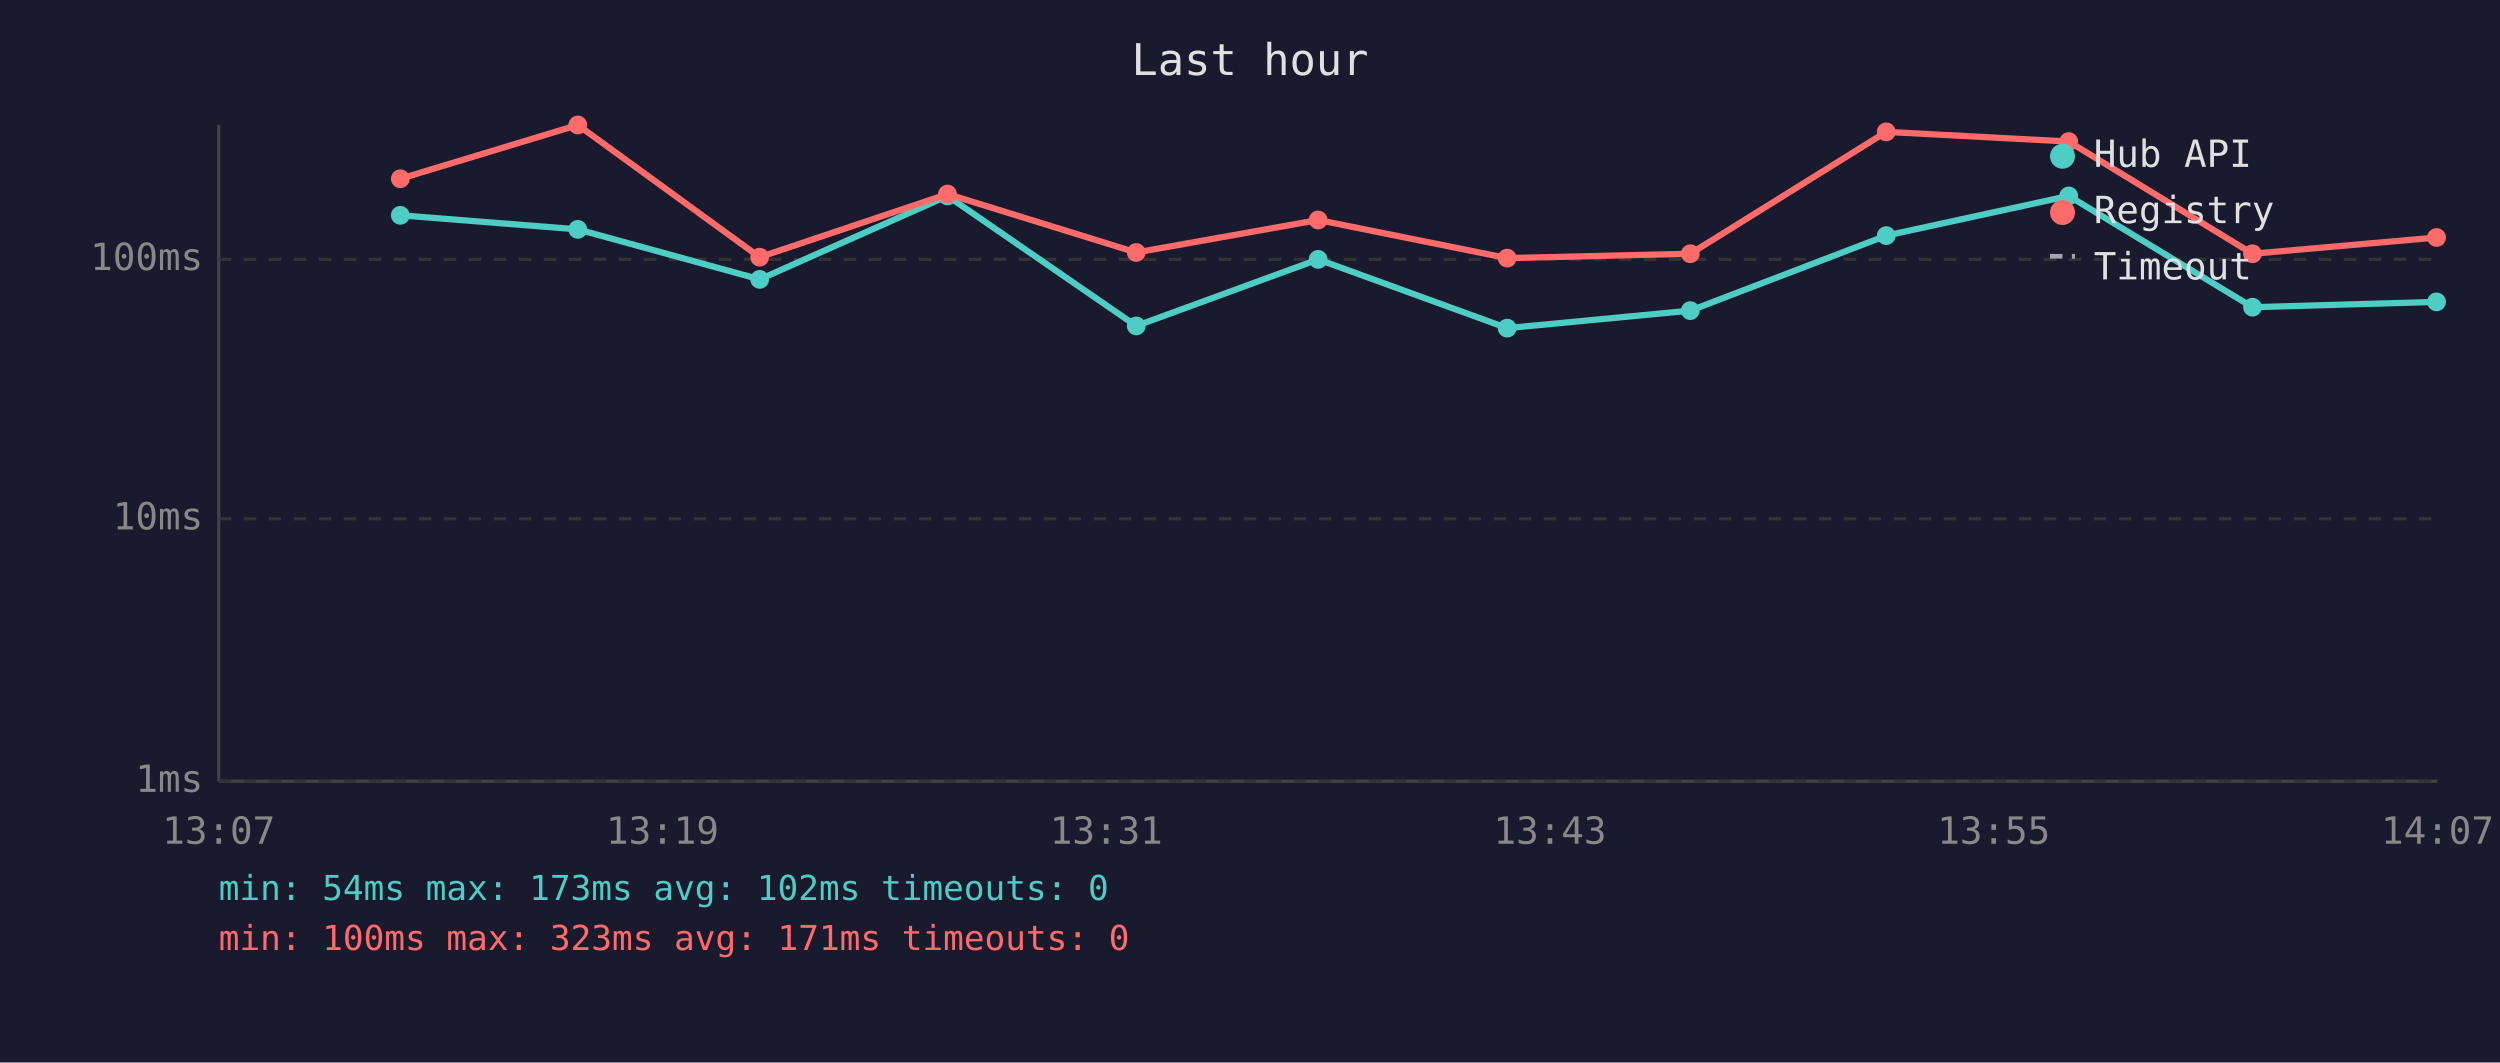
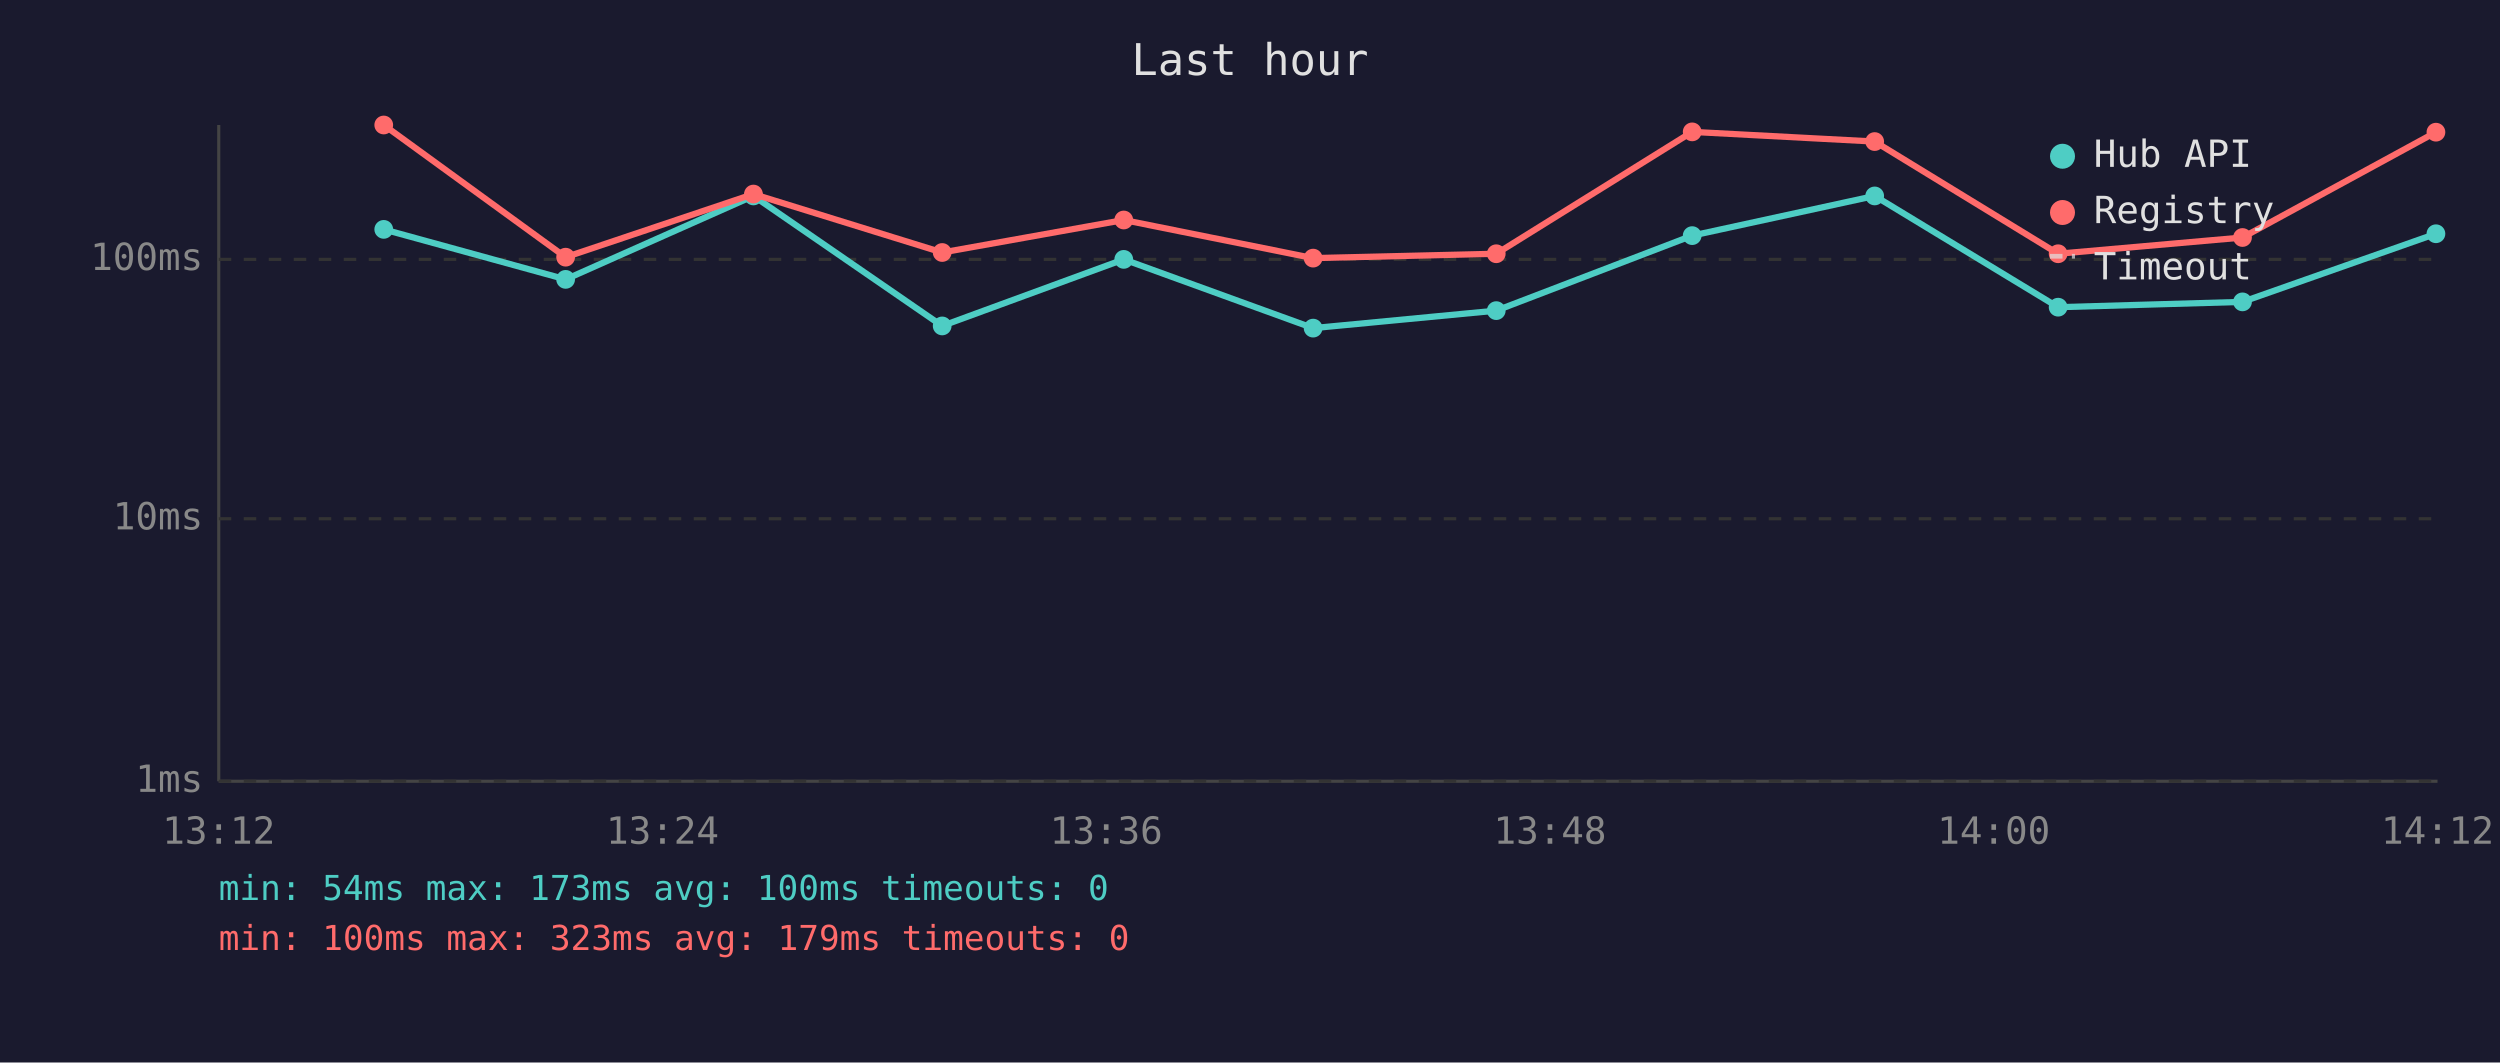
<svg xmlns="http://www.w3.org/2000/svg" viewBox="0 0 800 340" font-family="monospace" font-size="12">
  <rect width="800" height="340" fill="#1a1a2e" />
  <text x="400" y="24" fill="#e0e0e0" font-size="14" text-anchor="middle">Last hour</text>
  <line x1="70" y1="40" x2="70" y2="250" stroke="#444" stroke-width="1" />
  <line x1="70" y1="250" x2="780" y2="250" stroke="#444" stroke-width="1" />
  <line x1="70" y1="250" x2="780" y2="250" stroke="#333" stroke-width="1" stroke-dasharray="4" />
  <text x="65" y="250" fill="#888" text-anchor="end" dominant-baseline="middle">1ms</text>
  <line x1="70" y1="166" x2="780" y2="166" stroke="#333" stroke-width="1" stroke-dasharray="4" />
  <text x="65" y="166" fill="#888" text-anchor="end" dominant-baseline="middle">10ms</text>
  <line x1="70" y1="83" x2="780" y2="83" stroke="#333" stroke-width="1" stroke-dasharray="4" />
  <text x="65" y="83" fill="#888" text-anchor="end" dominant-baseline="middle">100ms</text>
-   <text x="70" y="270" fill="#888" text-anchor="middle">13:07</text>
-   <text x="212" y="270" fill="#888" text-anchor="middle">13:19</text>
-   <text x="354" y="270" fill="#888" text-anchor="middle">13:31</text>
-   <text x="496" y="270" fill="#888" text-anchor="middle">13:43</text>
-   <text x="638" y="270" fill="#888" text-anchor="middle">13:55</text>
-   <text x="780" y="270" fill="#888" text-anchor="middle">14:07</text>
-   <polyline points="128.1,68.9 184.9,73.4 243.1,89.4 303.2,62.7 363.6,104.3 421.8,83.0 482.3,105.0 540.9,99.4 603.6,75.4 662.0,62.7 720.8,98.3 779.7,96.6" fill="none" stroke="#4ecdc4" stroke-width="2" opacity="1" />
-   <circle cx="128.1" cy="68.9" r="3" fill="#4ecdc4" />
-   <circle cx="184.9" cy="73.4" r="3" fill="#4ecdc4" />
-   <circle cx="243.1" cy="89.4" r="3" fill="#4ecdc4" />
-   <circle cx="303.2" cy="62.7" r="3" fill="#4ecdc4" />
-   <circle cx="363.6" cy="104.3" r="3" fill="#4ecdc4" />
-   <circle cx="421.8" cy="83.0" r="3" fill="#4ecdc4" />
-   <circle cx="482.3" cy="105.0" r="3" fill="#4ecdc4" />
-   <circle cx="540.9" cy="99.4" r="3" fill="#4ecdc4" />
-   <circle cx="603.6" cy="75.4" r="3" fill="#4ecdc4" />
-   <circle cx="662.0" cy="62.7" r="3" fill="#4ecdc4" />
-   <circle cx="720.8" cy="98.3" r="3" fill="#4ecdc4" />
-   <circle cx="779.7" cy="96.6" r="3" fill="#4ecdc4" />
-   <polyline points="128.1,57.2 184.9,40.0 243.1,82.3 303.2,62.1 363.6,80.8 421.8,70.4 482.3,82.6 540.9,81.2 603.6,42.2 662.0,45.3 720.8,81.2 779.7,76.0" fill="none" stroke="#ff6b6b" stroke-width="2" opacity="1" />
-   <circle cx="128.1" cy="57.2" r="3" fill="#ff6b6b" />
-   <circle cx="184.9" cy="40.0" r="3" fill="#ff6b6b" />
-   <circle cx="243.1" cy="82.3" r="3" fill="#ff6b6b" />
-   <circle cx="303.2" cy="62.1" r="3" fill="#ff6b6b" />
-   <circle cx="363.6" cy="80.8" r="3" fill="#ff6b6b" />
-   <circle cx="421.8" cy="70.4" r="3" fill="#ff6b6b" />
-   <circle cx="482.3" cy="82.6" r="3" fill="#ff6b6b" />
-   <circle cx="540.9" cy="81.2" r="3" fill="#ff6b6b" />
-   <circle cx="603.6" cy="42.2" r="3" fill="#ff6b6b" />
-   <circle cx="662.0" cy="45.3" r="3" fill="#ff6b6b" />
-   <circle cx="720.8" cy="81.2" r="3" fill="#ff6b6b" />
-   <circle cx="779.7" cy="76.0" r="3" fill="#ff6b6b" />
+   <text x="70" y="270" fill="#888" text-anchor="middle">13:12</text>
+   <text x="212" y="270" fill="#888" text-anchor="middle">13:24</text>
+   <text x="354" y="270" fill="#888" text-anchor="middle">13:36</text>
+   <text x="496" y="270" fill="#888" text-anchor="middle">13:48</text>
+   <text x="638" y="270" fill="#888" text-anchor="middle">14:00</text>
+   <text x="780" y="270" fill="#888" text-anchor="middle">14:12</text>
+   <polyline points="122.8,73.4 181.0,89.4 241.1,62.7 301.5,104.3 359.6,83.0 420.2,105.0 478.8,99.4 541.5,75.4 599.9,62.7 658.6,98.3 717.6,96.6 779.5,74.8" fill="none" stroke="#4ecdc4" stroke-width="2" opacity="1" />
+   <circle cx="122.8" cy="73.4" r="3" fill="#4ecdc4" />
+   <circle cx="181.0" cy="89.4" r="3" fill="#4ecdc4" />
+   <circle cx="241.1" cy="62.7" r="3" fill="#4ecdc4" />
+   <circle cx="301.5" cy="104.3" r="3" fill="#4ecdc4" />
+   <circle cx="359.6" cy="83.0" r="3" fill="#4ecdc4" />
+   <circle cx="420.2" cy="105.0" r="3" fill="#4ecdc4" />
+   <circle cx="478.8" cy="99.4" r="3" fill="#4ecdc4" />
+   <circle cx="541.5" cy="75.4" r="3" fill="#4ecdc4" />
+   <circle cx="599.9" cy="62.7" r="3" fill="#4ecdc4" />
+   <circle cx="658.6" cy="98.3" r="3" fill="#4ecdc4" />
+   <circle cx="717.6" cy="96.6" r="3" fill="#4ecdc4" />
+   <circle cx="779.5" cy="74.8" r="3" fill="#4ecdc4" />
+   <polyline points="122.8,40.0 181.0,82.3 241.1,62.1 301.5,80.8 359.6,70.4 420.2,82.6 478.8,81.2 541.5,42.2 599.9,45.3 658.6,81.2 717.6,76.0 779.5,42.3" fill="none" stroke="#ff6b6b" stroke-width="2" opacity="1" />
+   <circle cx="122.8" cy="40.0" r="3" fill="#ff6b6b" />
+   <circle cx="181.0" cy="82.3" r="3" fill="#ff6b6b" />
+   <circle cx="241.1" cy="62.1" r="3" fill="#ff6b6b" />
+   <circle cx="301.5" cy="80.8" r="3" fill="#ff6b6b" />
+   <circle cx="359.6" cy="70.4" r="3" fill="#ff6b6b" />
+   <circle cx="420.2" cy="82.6" r="3" fill="#ff6b6b" />
+   <circle cx="478.8" cy="81.2" r="3" fill="#ff6b6b" />
+   <circle cx="541.5" cy="42.2" r="3" fill="#ff6b6b" />
+   <circle cx="599.9" cy="45.3" r="3" fill="#ff6b6b" />
+   <circle cx="658.6" cy="81.2" r="3" fill="#ff6b6b" />
+   <circle cx="717.6" cy="76.0" r="3" fill="#ff6b6b" />
+   <circle cx="779.5" cy="42.3" r="3" fill="#ff6b6b" />
  <circle cx="660" cy="50" r="4" fill="#4ecdc4" />
  <text x="670" y="50" fill="#e0e0e0" dominant-baseline="middle">Hub API</text>
  <circle cx="660" cy="68" r="4" fill="#ff6b6b" />
  <text x="670" y="68" fill="#e0e0e0" dominant-baseline="middle">Registry</text>
  <line x1="656" y1="82" x2="664" y2="82" stroke="#e0e0e0" stroke-width="1.5" stroke-dasharray="4,3" opacity="0.7" />
  <text x="670" y="86" fill="#e0e0e0" dominant-baseline="middle">Timeout</text>
-   <text x="70" y="288" fill="#4ecdc4" font-size="11">min: 54ms  max: 173ms  avg: 102ms  timeouts: 0</text>
-   <text x="70" y="304" fill="#ff6b6b" font-size="11">min: 100ms  max: 323ms  avg: 171ms  timeouts: 0</text>
+   <text x="70" y="288" fill="#4ecdc4" font-size="11">min: 54ms  max: 173ms  avg: 100ms  timeouts: 0</text>
+   <text x="70" y="304" fill="#ff6b6b" font-size="11">min: 100ms  max: 323ms  avg: 179ms  timeouts: 0</text>
</svg>
